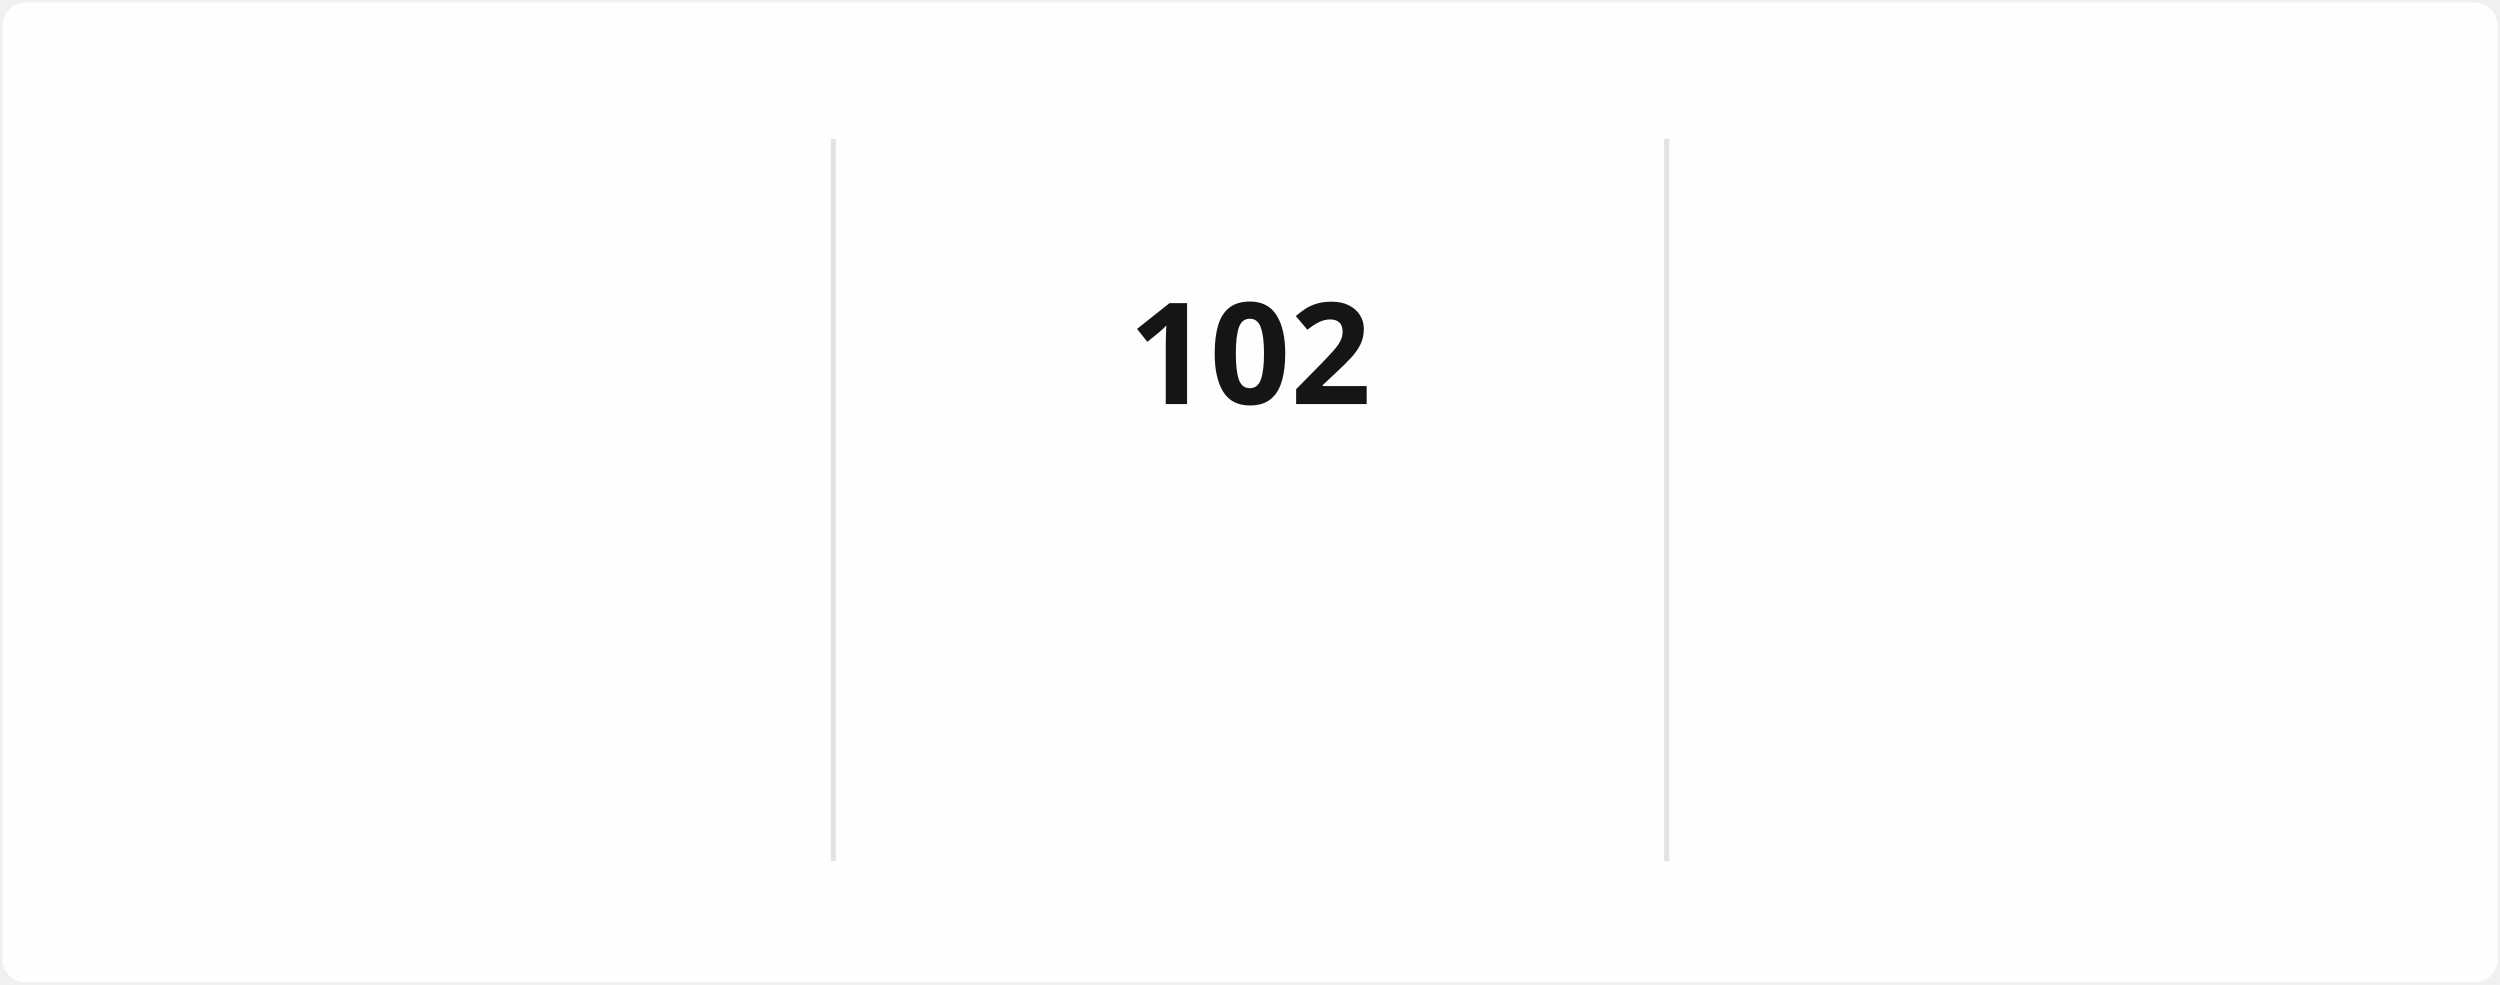
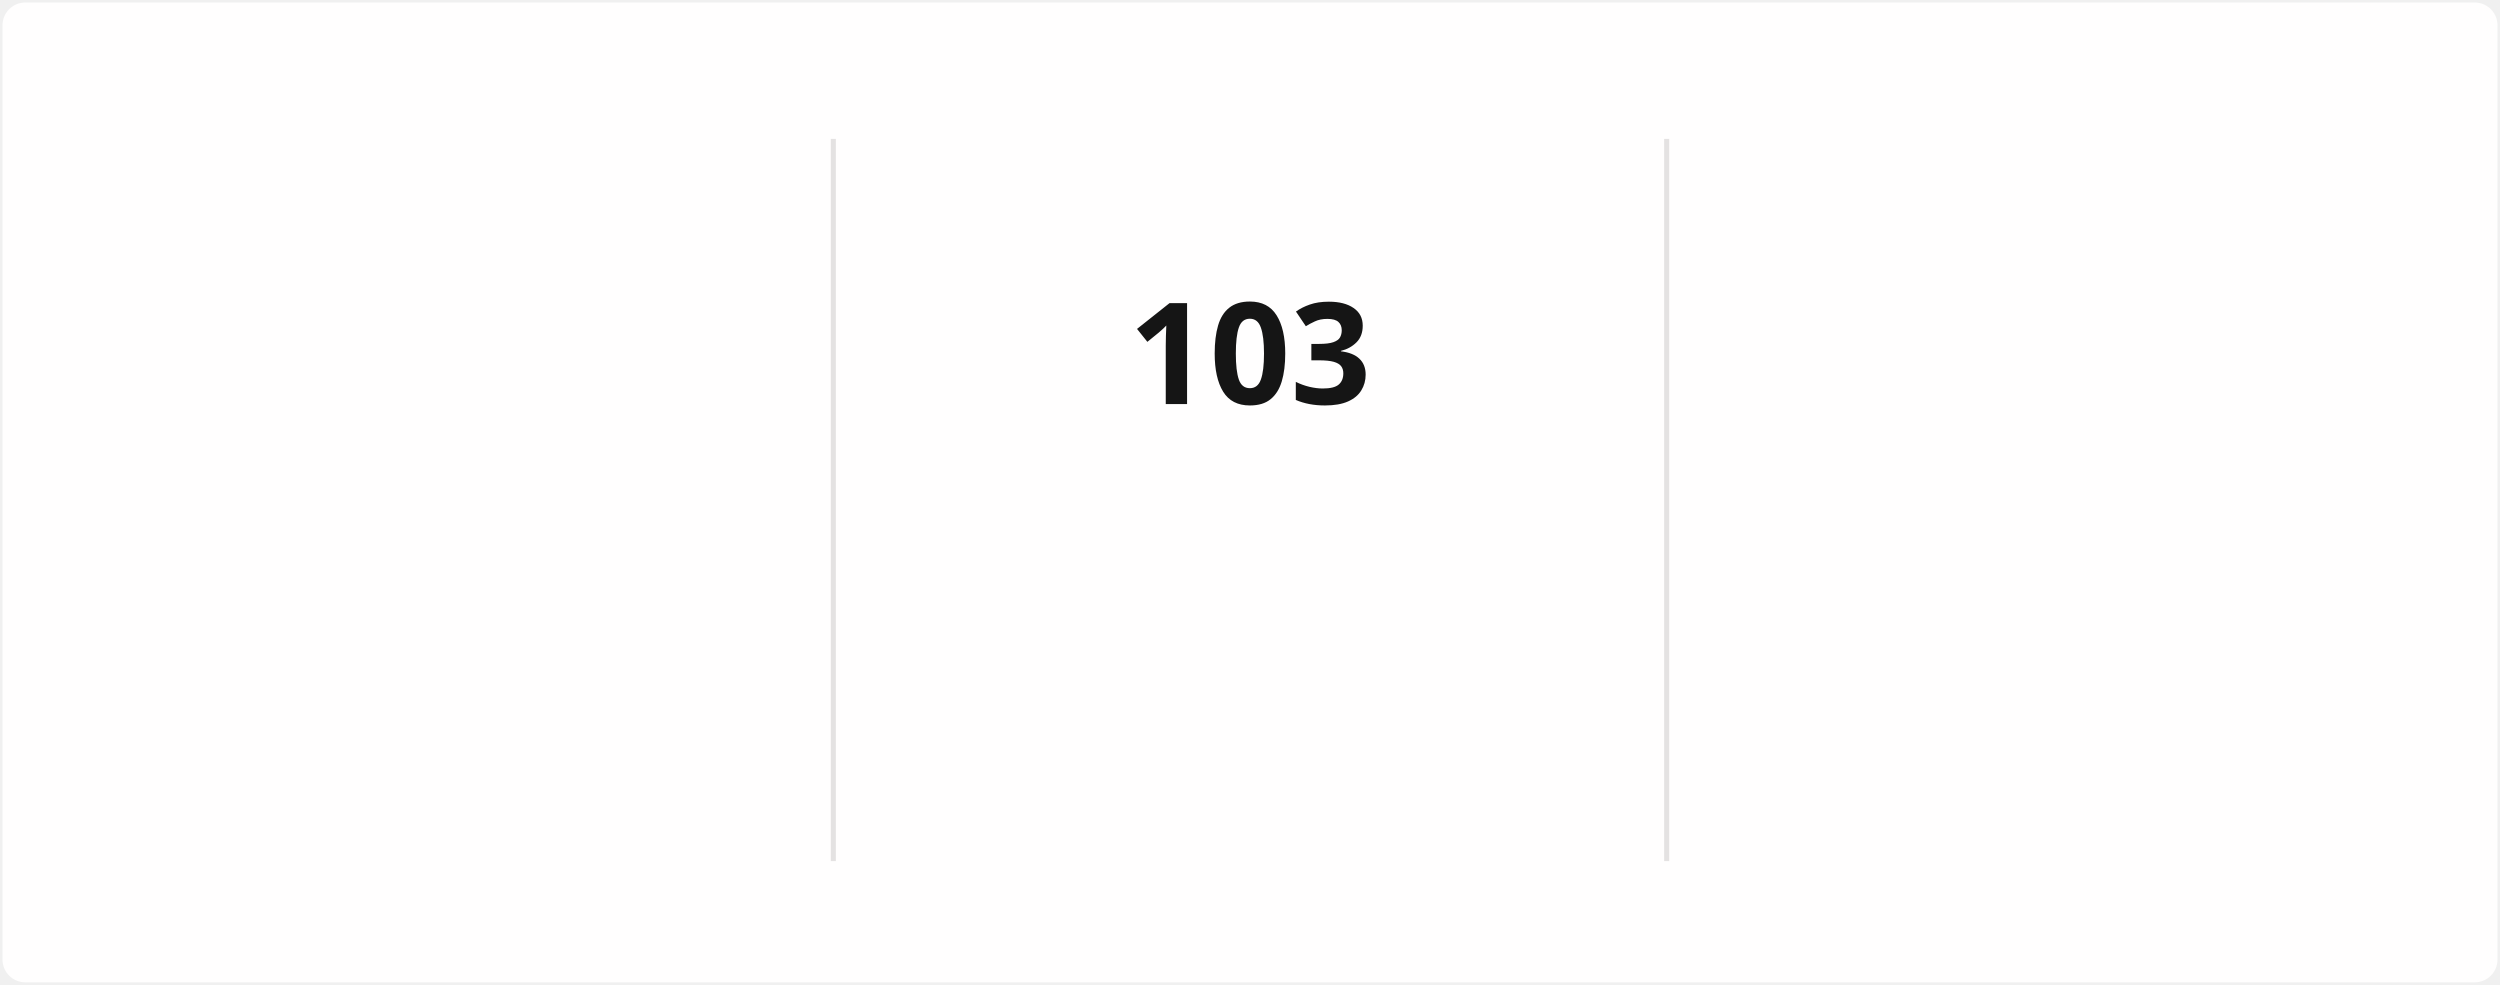
<svg xmlns="http://www.w3.org/2000/svg" style="isolation: isolate" viewBox="0 0 495 195" width="495px" height="195px" direction="ltr">
  <style>
            @keyframes currstreak {
                0% { font-size: 3px; opacity: 0.2; }
                80% { font-size: 34px; opacity: 1; }
                100% { font-size: 28px; opacity: 1; }
            }
            @keyframes fadein {
                0% { opacity: 0; }
                100% { opacity: 1; }
            }
        </style>
  <defs>
    <clipPath id="outer_rectangle">
      <rect width="495" height="195" rx="4.5" />
    </clipPath>
    <mask id="mask_out_ring_behind_fire">
      <rect width="495" height="195" fill="white" />
      <ellipse id="mask-ellipse" cx="247.5" cy="32" rx="13" ry="18" fill="black" />
    </mask>
  </defs>
  <g clip-path="url(#outer_rectangle)">
    <g style="isolation: isolate">
      <rect stroke="#000000" stroke-opacity="0" fill="#FFFEFE" rx="4.5" x="0.5" y="0.5" width="494" height="194" />
    </g>
    <g style="isolation: isolate">
      <line x1="165" y1="28" x2="165" y2="170" vector-effect="non-scaling-stroke" stroke-width="1" stroke="#E4E2E2" stroke-linejoin="miter" stroke-linecap="square" stroke-miterlimit="3" />
      <line x1="330" y1="28" x2="330" y2="170" vector-effect="non-scaling-stroke" stroke-width="1" stroke="#E4E2E2" stroke-linejoin="miter" stroke-linecap="square" stroke-miterlimit="3" />
    </g>
    <g style="isolation: isolate">
      <g transform="translate(82.5, 48)">
        <text x="0" y="32" stroke-width="0" text-anchor="middle" fill="#151515" stroke="none" font-family="&quot;Segoe UI&quot;, Ubuntu, sans-serif" font-weight="700" font-size="28px" font-style="normal" style="opacity: 0; animation: fadein 0.5s linear forwards 0.6s">
-                         2,245
+                         2,260
                    </text>
      </g>
      <g transform="translate(82.5, 84)">
        <text x="0" y="32" stroke-width="0" text-anchor="middle" fill="#151515" stroke="none" font-family="&quot;Segoe UI&quot;, Ubuntu, sans-serif" font-weight="400" font-size="14px" font-style="normal" style="opacity: 0; animation: fadein 0.5s linear forwards 0.7s">
                        Total Contributions
                    </text>
      </g>
      <g transform="translate(82.5, 114)">
        <text x="0" y="32" stroke-width="0" text-anchor="middle" fill="#464646" stroke="none" font-family="&quot;Segoe UI&quot;, Ubuntu, sans-serif" font-weight="400" font-size="12px" font-style="normal" style="opacity: 0; animation: fadein 0.5s linear forwards 0.8s">
                        Dec 21, 2021 - Present
                    </text>
      </g>
    </g>
    <g style="isolation: isolate">
      <g transform="translate(247.5, 108)">
        <text x="0" y="32" stroke-width="0" text-anchor="middle" fill="#FB8C00" stroke="none" font-family="&quot;Segoe UI&quot;, Ubuntu, sans-serif" font-weight="700" font-size="14px" font-style="normal" style="opacity: 0; animation: fadein 0.5s linear forwards 0.9s">
                        Current Streak
                    </text>
      </g>
      <g transform="translate(247.5, 145)">
        <text x="0" y="21" stroke-width="0" text-anchor="middle" fill="#464646" stroke="none" font-family="&quot;Segoe UI&quot;, Ubuntu, sans-serif" font-weight="400" font-size="12px" font-style="normal" style="opacity: 0; animation: fadein 0.5s linear forwards 0.9s">
-                         Jul 29 - Nov 7
+                         Jul 29 - Nov 8
                    </text>
      </g>
      <g mask="url(#mask_out_ring_behind_fire)">
        <circle cx="247.5" cy="71" r="40" fill="none" stroke="#FB8C00" stroke-width="5" style="opacity: 0; animation: fadein 0.5s linear forwards 0.4s" />
      </g>
      <g transform="translate(247.5, 19.5)" stroke-opacity="0" style="opacity: 0; animation: fadein 0.5s linear forwards 0.6s">
        <path d="M -12 -0.5 L 15 -0.5 L 15 23.5 L -12 23.5 L -12 -0.5 Z" fill="none" />
        <path d="M 1.5 0.67 C 1.5 0.67 2.24 3.32 2.24 5.47 C 2.24 7.53 0.89 9.2 -1.17 9.2 C -3.23 9.2 -4.79 7.53 -4.79 5.47 L -4.76 5.11 C -6.78 7.51 -8 10.62 -8 13.99 C -8 18.41 -4.42 22 0 22 C 4.42 22 8 18.41 8 13.99 C 8 8.6 5.41 3.79 1.5 0.67 Z M -0.29 19 C -2.07 19 -3.51 17.6 -3.51 15.86 C -3.51 14.24 -2.46 13.1 -0.7 12.74 C 1.07 12.38 2.9 11.53 3.92 10.16 C 4.31 11.45 4.51 12.81 4.51 14.2 C 4.51 16.85 2.36 19 -0.29 19 Z" fill="#FB8C00" stroke-opacity="0" />
      </g>
      <g transform="translate(247.5, 48)">
        <text x="0" y="32" stroke-width="0" text-anchor="middle" fill="#151515" stroke="none" font-family="&quot;Segoe UI&quot;, Ubuntu, sans-serif" font-weight="700" font-size="28px" font-style="normal" style="animation: currstreak 0.6s linear forwards">
-                         102
+                         103
                    </text>
      </g>
    </g>
    <g style="isolation: isolate">
      <g transform="translate(412.5, 48)">
        <text x="0" y="32" stroke-width="0" text-anchor="middle" fill="#151515" stroke="none" font-family="&quot;Segoe UI&quot;, Ubuntu, sans-serif" font-weight="700" font-size="28px" font-style="normal" style="opacity: 0; animation: fadein 0.5s linear forwards 1.2s">
-                         102
+                         103
                    </text>
      </g>
      <g transform="translate(412.5, 84)">
        <text x="0" y="32" stroke-width="0" text-anchor="middle" fill="#151515" stroke="none" font-family="&quot;Segoe UI&quot;, Ubuntu, sans-serif" font-weight="400" font-size="14px" font-style="normal" style="opacity: 0; animation: fadein 0.5s linear forwards 1.3s">
                        Longest Streak
                    </text>
      </g>
      <g transform="translate(412.5, 114)">
        <text x="0" y="32" stroke-width="0" text-anchor="middle" fill="#464646" stroke="none" font-family="&quot;Segoe UI&quot;, Ubuntu, sans-serif" font-weight="400" font-size="12px" font-style="normal" style="opacity: 0; animation: fadein 0.5s linear forwards 1.4s">
-                         Jul 29 - Nov 7
+                         Jul 29 - Nov 8
                    </text>
      </g>
    </g>
  </g>
</svg>
